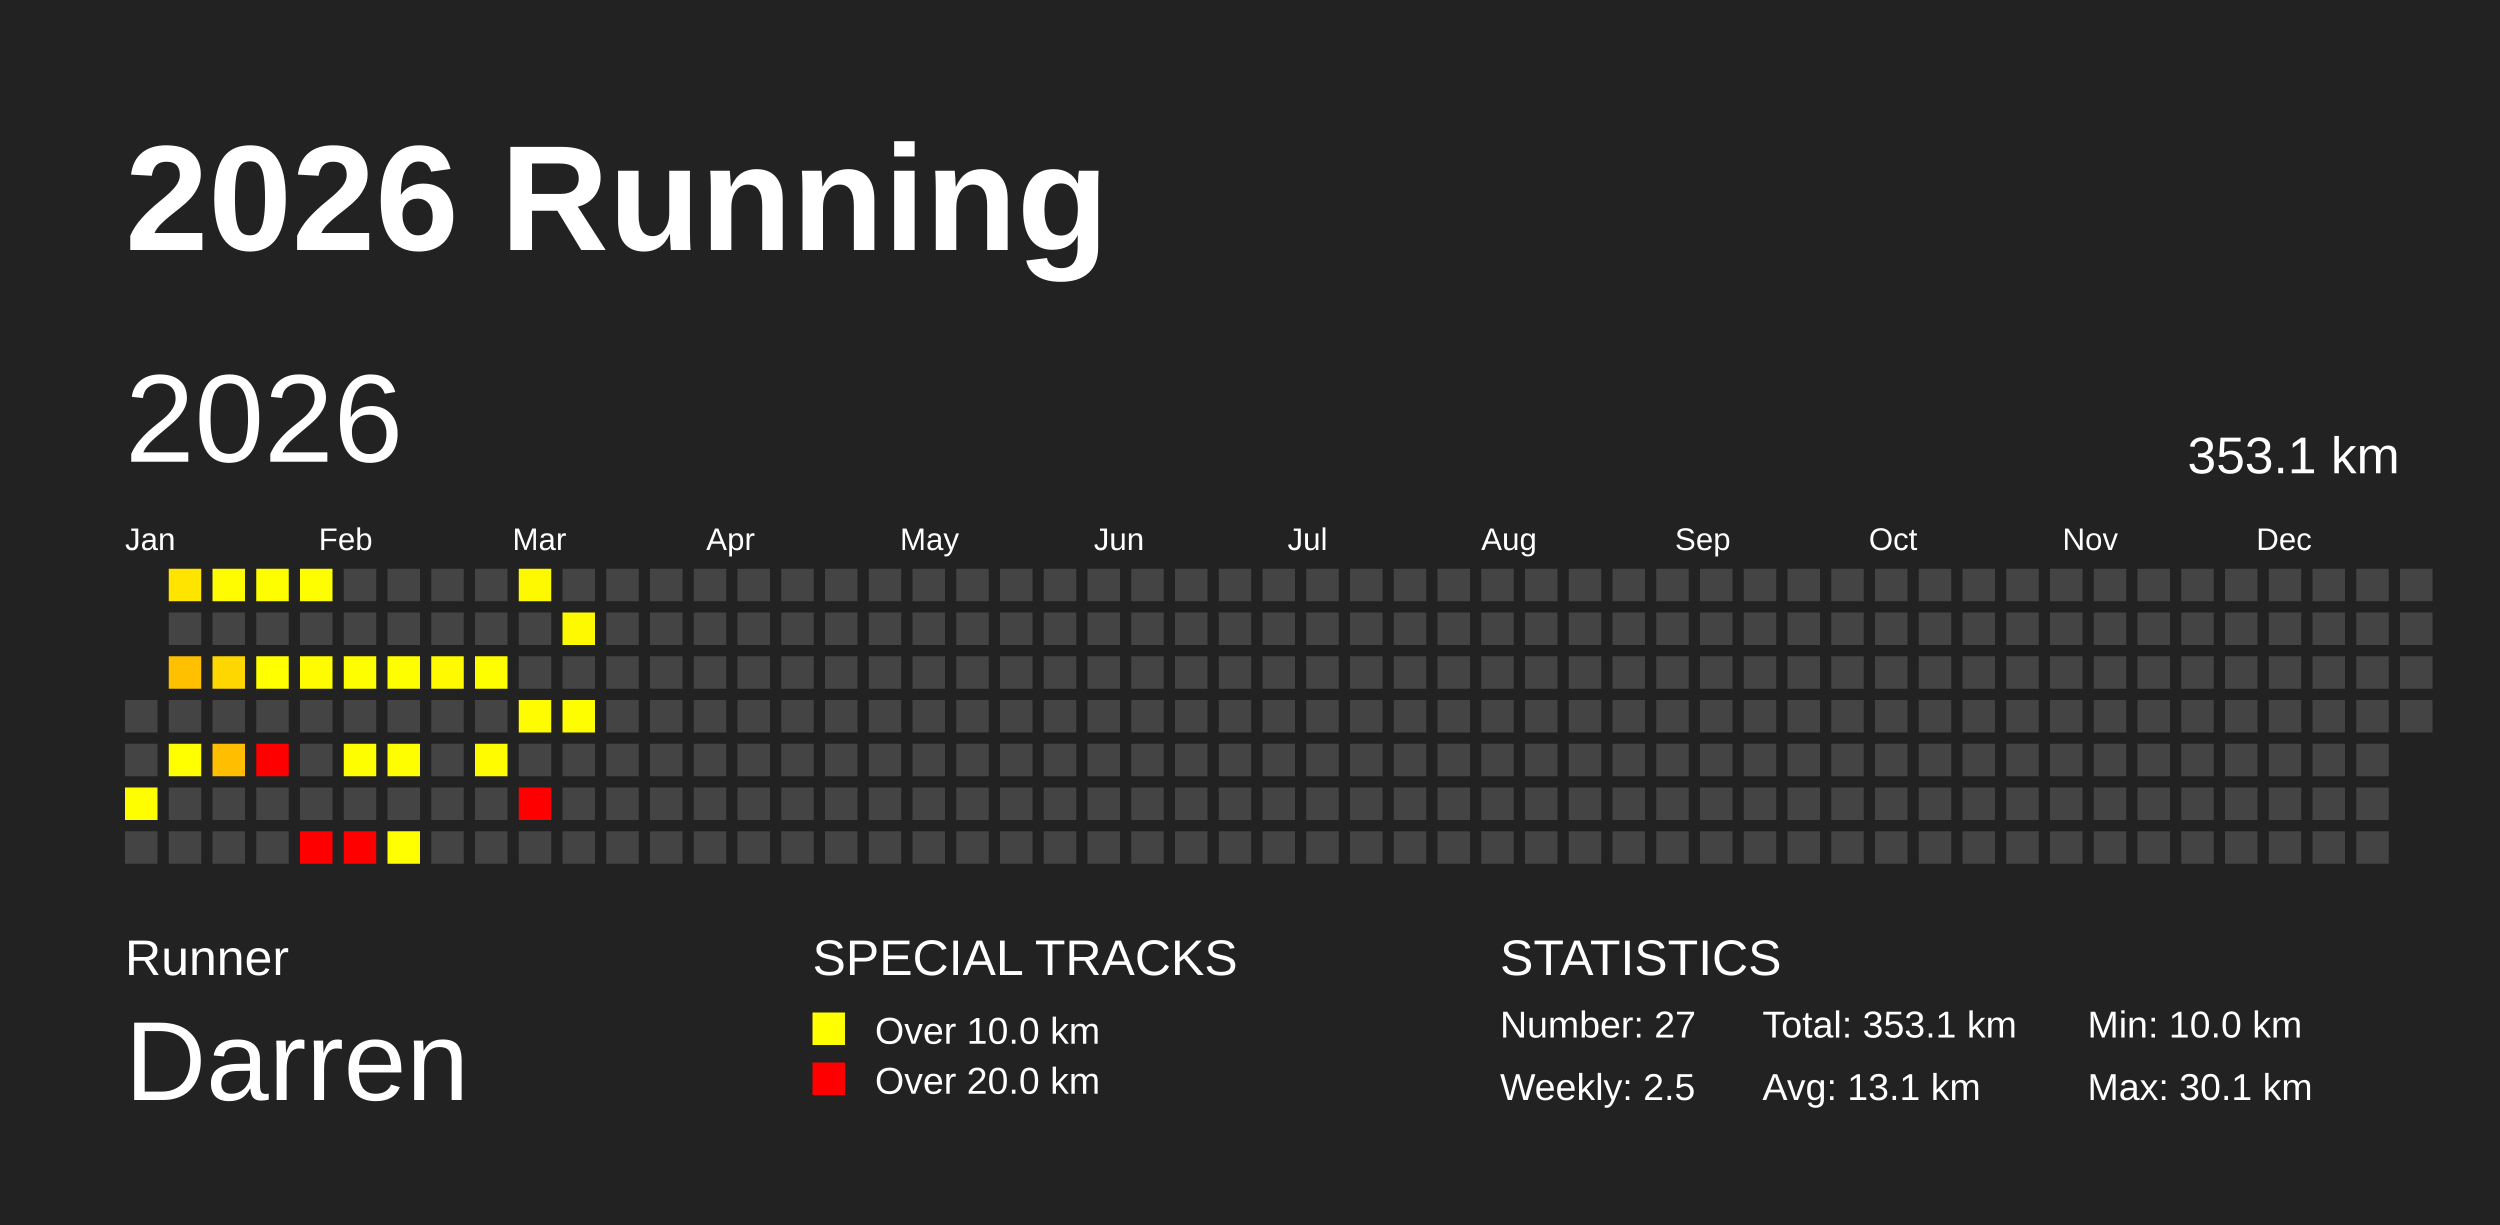
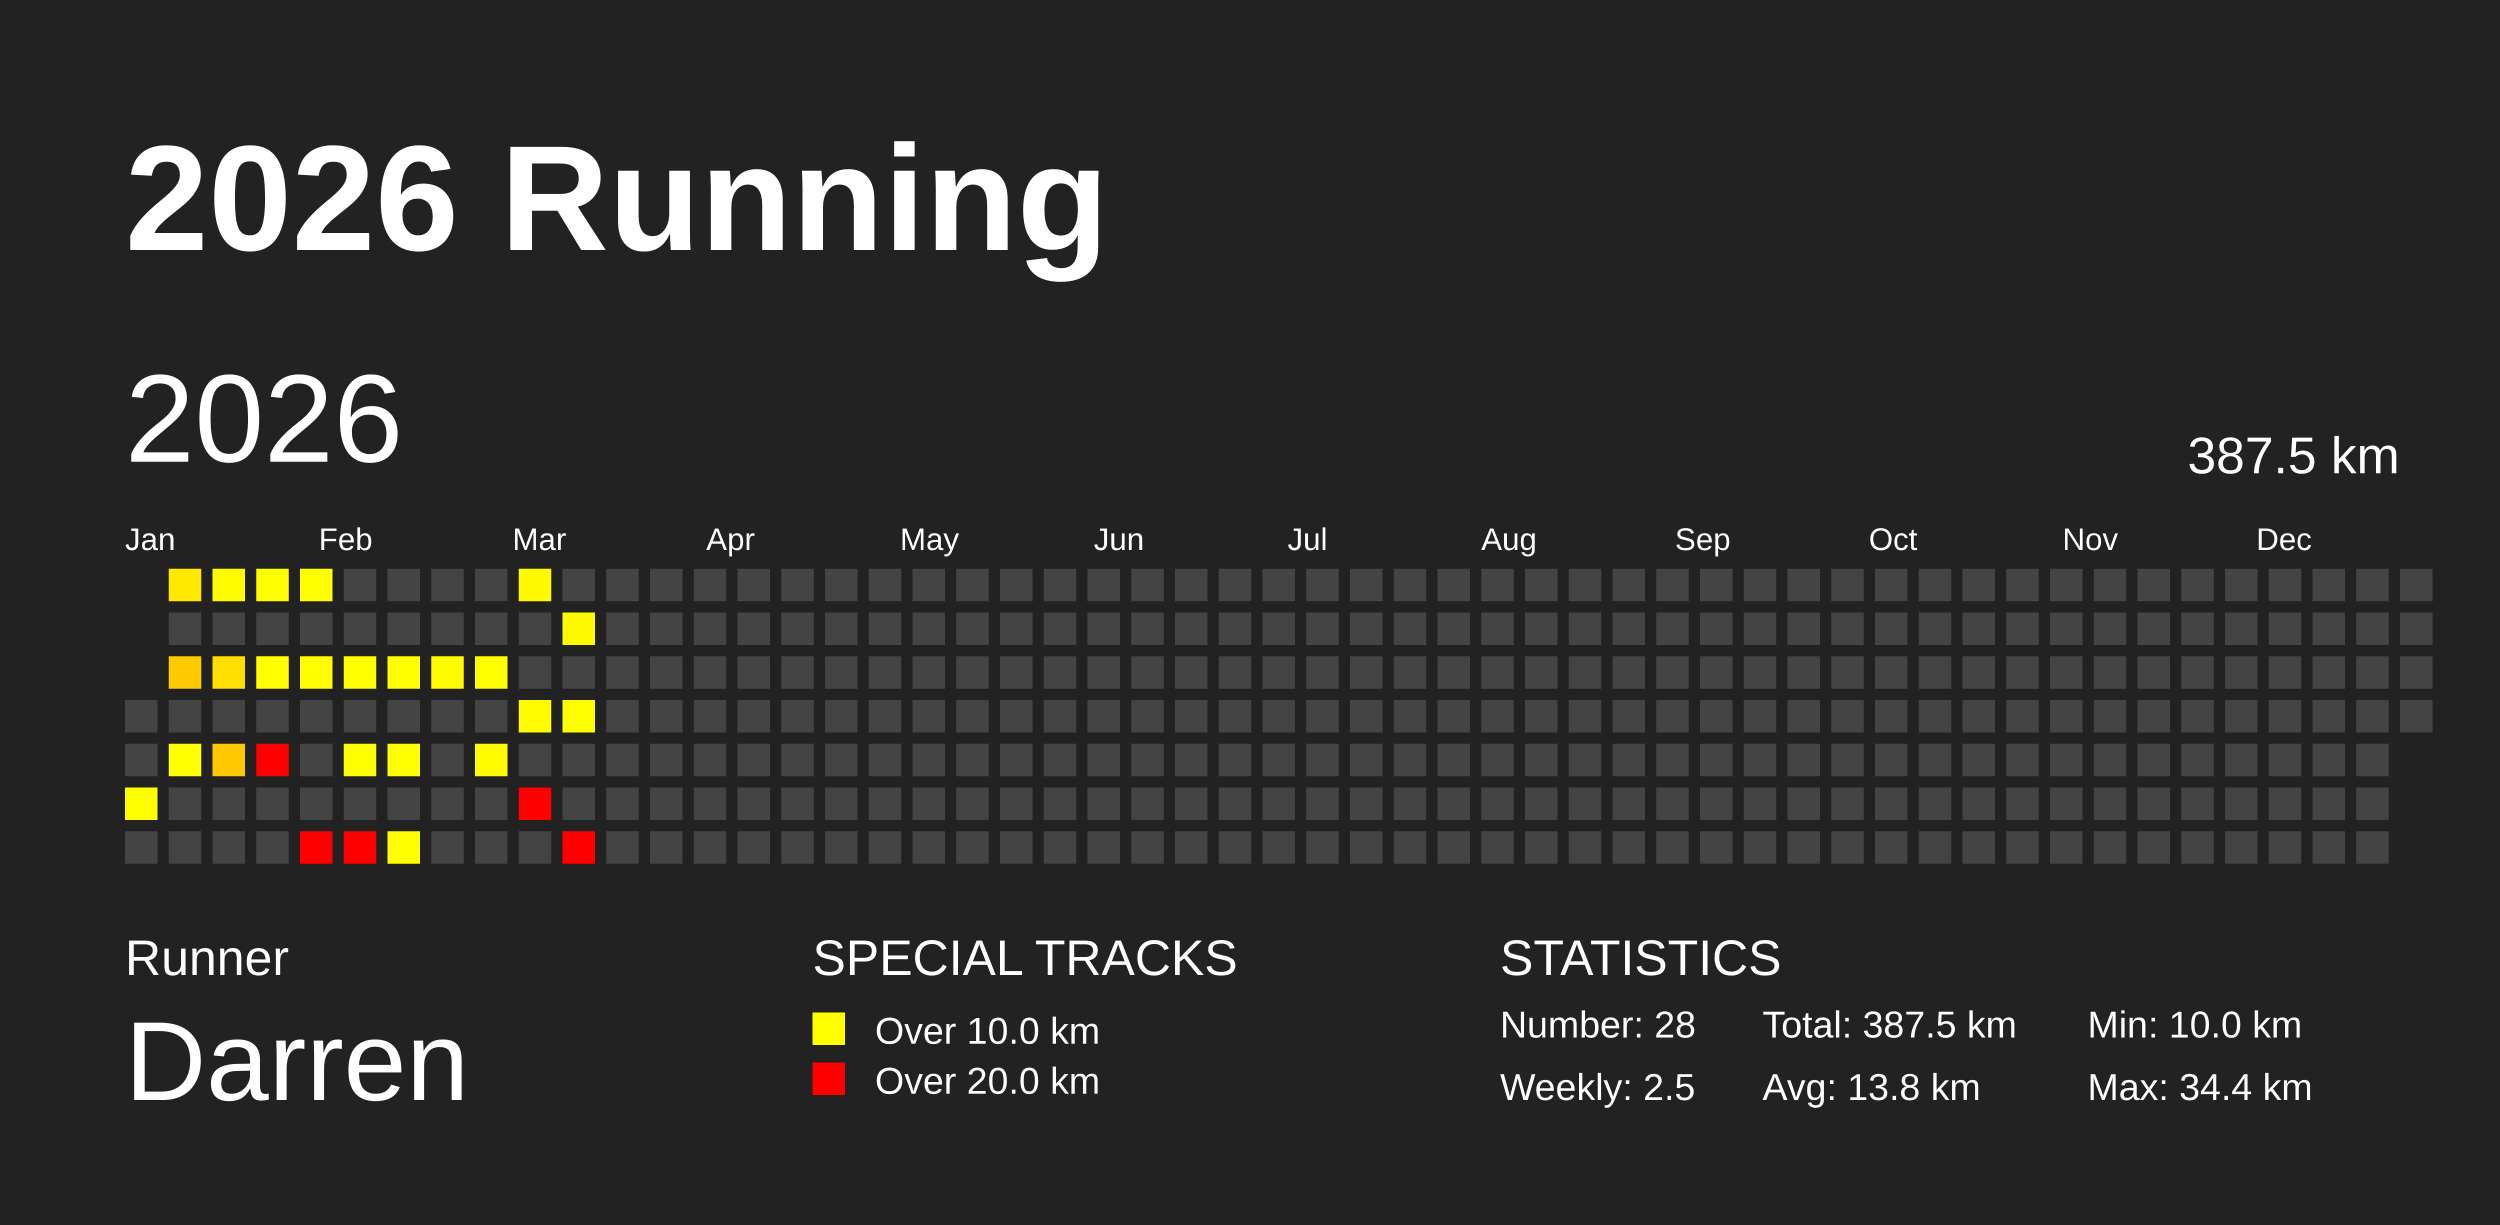
<svg xmlns="http://www.w3.org/2000/svg" baseProfile="full" height="98mm" version="1.1" viewBox="0,0,200,98" width="200mm">
  <defs />
  <rect fill="#222222" height="98" width="200" x="0" y="0" />
  <text fill="#FFFFFF" style="font-size:12px; font-family:Arial; font-weight:bold;" x="10" y="20">2026 Running</text>
  <text fill="#FFFFFF" style="font-size:4px; font-family:Arial" x="10" y="78">Runner</text>
  <text fill="#FFFFFF" style="font-size:9px; font-family:Arial" x="10" y="88">Darren</text>
  <text fill="#FFFFFF" style="font-size:4px; font-family:Arial" x="65" y="78">SPECIAL TRACKS</text>
  <rect fill="yellow" height="2.6" width="2.6" x="65" y="81" />
  <text fill="#FFFFFF" style="font-size:3px; font-family:Arial" x="70" y="83.5">Over 10.0 km</text>
  <rect fill="red" height="2.6" width="2.6" x="65" y="85" />
  <text fill="#FFFFFF" style="font-size:3px; font-family:Arial" x="70" y="87.5">Over 20.0 km</text>
  <text fill="#FFFFFF" style="font-size:4px; font-family:Arial" x="120" y="78">STATISTICS</text>
-   <text fill="#FFFFFF" style="font-size:3px; font-family:Arial" x="120" y="83">Number: 27</text>
+   <text fill="#FFFFFF" style="font-size:3px; font-family:Arial" x="120" y="83">Number: 28</text>
  <text fill="#FFFFFF" style="font-size:3px; font-family:Arial" x="120" y="88">Weekly: 2.5</text>
-   <text fill="#FFFFFF" style="font-size:3px; font-family:Arial" x="141" y="83">Total: 353.1 km</text>
-   <text fill="#FFFFFF" style="font-size:3px; font-family:Arial" x="141" y="88">Avg: 13.1 km</text>
+   <text fill="#FFFFFF" style="font-size:3px; font-family:Arial" x="141" y="83">Total: 387.5 km</text>
+   <text fill="#FFFFFF" style="font-size:3px; font-family:Arial" x="141" y="88">Avg: 13.8 km</text>
  <text fill="#FFFFFF" style="font-size:3px; font-family:Arial" x="167" y="83">Min: 10.0 km</text>
-   <text fill="#FFFFFF" style="font-size:3px; font-family:Arial" x="167" y="88">Max: 30.1 km</text>
+   <text fill="#FFFFFF" style="font-size:3px; font-family:Arial" x="167" y="88">Max: 34.4 km</text>
  <text dominant-baseline="hanging" fill="#FFFFFF" style="font-size:10.0px; font-family:Arial;" x="10" y="30">2026</text>
-   <text dominant-baseline="hanging" fill="#FFFFFF" style="font-size:4.125px; font-family:Arial;" x="175" y="35">353.1 km</text>
+   <text dominant-baseline="hanging" fill="#FFFFFF" style="font-size:4.125px; font-family:Arial;" x="175" y="35">387.5 km</text>
  <text fill="#FFFFFF" style="font-size:2.5px; font-family:Arial" x="10.0" y="44">Jan</text>
  <text fill="#FFFFFF" style="font-size:2.5px; font-family:Arial" x="25.5" y="44">Feb</text>
  <text fill="#FFFFFF" style="font-size:2.5px; font-family:Arial" x="41.0" y="44">Mar</text>
  <text fill="#FFFFFF" style="font-size:2.5px; font-family:Arial" x="56.5" y="44">Apr</text>
  <text fill="#FFFFFF" style="font-size:2.5px; font-family:Arial" x="72.0" y="44">May</text>
  <text fill="#FFFFFF" style="font-size:2.5px; font-family:Arial" x="87.5" y="44">Jun</text>
  <text fill="#FFFFFF" style="font-size:2.5px; font-family:Arial" x="103.0" y="44">Jul</text>
  <text fill="#FFFFFF" style="font-size:2.5px; font-family:Arial" x="118.5" y="44">Aug</text>
  <text fill="#FFFFFF" style="font-size:2.5px; font-family:Arial" x="134.0" y="44">Sep</text>
  <text fill="#FFFFFF" style="font-size:2.5px; font-family:Arial" x="149.5" y="44">Oct</text>
  <text fill="#FFFFFF" style="font-size:2.5px; font-family:Arial" x="165.0" y="44">Nov</text>
  <text fill="#FFFFFF" style="font-size:2.5px; font-family:Arial" x="180.5" y="44">Dec</text>
  <rect fill="#444444" height="2.6" width="2.6" x="10.0" y="56.0" />
  <rect fill="#444444" height="2.6" width="2.6" x="10.0" y="59.5" />
  <rect fill="#fffe00" height="2.6" width="2.6" x="10.0" y="63.0" />
  <rect fill="#444444" height="2.6" width="2.6" x="10.0" y="66.5" />
-   <rect fill="#ffe400" height="2.6" width="2.6" x="13.5" y="45.5" />
+   <rect fill="#ffe900" height="2.6" width="2.6" x="13.5" y="45.5" />
  <rect fill="#444444" height="2.6" width="2.6" x="13.5" y="49.0" />
-   <rect fill="#ffc000" height="2.6" width="2.6" x="13.5" y="52.5" />
+   <rect fill="#ffcb00" height="2.6" width="2.6" x="13.5" y="52.5" />
  <rect fill="#444444" height="2.6" width="2.6" x="13.5" y="56.0" />
  <rect fill="#ffff00" height="2.6" width="2.6" x="13.5" y="59.5" />
  <rect fill="#444444" height="2.6" width="2.6" x="13.5" y="63.0" />
  <rect fill="#444444" height="2.6" width="2.6" x="13.5" y="66.5" />
-   <rect fill="#fffb00" height="2.6" width="2.6" x="17.0" y="45.5" />
+   <rect fill="#fffc00" height="2.6" width="2.6" x="17.0" y="45.5" />
  <rect fill="#444444" height="2.6" width="2.6" x="17.0" y="49.0" />
-   <rect fill="#ffd700" height="2.6" width="2.6" x="17.0" y="52.5" />
+   <rect fill="#ffde00" height="2.6" width="2.6" x="17.0" y="52.5" />
  <rect fill="#444444" height="2.6" width="2.6" x="17.0" y="56.0" />
-   <rect fill="#ffbf00" height="2.6" width="2.6" x="17.0" y="59.5" />
+   <rect fill="#ffca00" height="2.6" width="2.6" x="17.0" y="59.5" />
  <rect fill="#444444" height="2.6" width="2.6" x="17.0" y="63.0" />
  <rect fill="#444444" height="2.6" width="2.6" x="17.0" y="66.5" />
  <rect fill="#fffe00" height="2.6" width="2.6" x="20.5" y="45.5" />
  <rect fill="#444444" height="2.6" width="2.6" x="20.5" y="49.0" />
  <rect fill="#ffff00" height="2.6" width="2.6" x="20.5" y="52.5" />
  <rect fill="#444444" height="2.6" width="2.6" x="20.5" y="56.0" />
  <rect fill="red" height="2.6" width="2.6" x="20.5" y="59.5" />
  <rect fill="#444444" height="2.6" width="2.6" x="20.5" y="63.0" />
  <rect fill="#444444" height="2.6" width="2.6" x="20.5" y="66.5" />
  <rect fill="#fffe00" height="2.6" width="2.6" x="24.0" y="45.5" />
  <rect fill="#444444" height="2.6" width="2.6" x="24.0" y="49.0" />
-   <rect fill="#fffc00" height="2.6" width="2.6" x="24.0" y="52.5" />
+   <rect fill="#fffd00" height="2.6" width="2.6" x="24.0" y="52.5" />
  <rect fill="#444444" height="2.6" width="2.6" x="24.0" y="56.0" />
  <rect fill="#444444" height="2.6" width="2.6" x="24.0" y="59.5" />
  <rect fill="#444444" height="2.6" width="2.6" x="24.0" y="63.0" />
  <rect fill="red" height="2.6" width="2.6" x="24.0" y="66.5" />
  <rect fill="#444444" height="2.6" width="2.6" x="27.5" y="45.5" />
  <rect fill="#444444" height="2.6" width="2.6" x="27.5" y="49.0" />
  <rect fill="#fffe00" height="2.6" width="2.6" x="27.5" y="52.5" />
  <rect fill="#444444" height="2.6" width="2.6" x="27.5" y="56.0" />
  <rect fill="#fffe00" height="2.6" width="2.6" x="27.5" y="59.5" />
  <rect fill="#444444" height="2.6" width="2.6" x="27.5" y="63.0" />
  <rect fill="red" height="2.6" width="2.6" x="27.5" y="66.5" />
  <rect fill="#444444" height="2.6" width="2.6" x="31.0" y="45.5" />
  <rect fill="#444444" height="2.6" width="2.6" x="31.0" y="49.0" />
  <rect fill="#fffe00" height="2.6" width="2.6" x="31.0" y="52.5" />
  <rect fill="#444444" height="2.6" width="2.6" x="31.0" y="56.0" />
  <rect fill="#fffe00" height="2.6" width="2.6" x="31.0" y="59.5" />
  <rect fill="#444444" height="2.6" width="2.6" x="31.0" y="63.0" />
  <rect fill="#ffff00" height="2.6" width="2.6" x="31.0" y="66.5" />
  <rect fill="#444444" height="2.6" width="2.6" x="34.5" y="45.5" />
  <rect fill="#444444" height="2.6" width="2.6" x="34.5" y="49.0" />
-   <rect fill="#fffa00" height="2.6" width="2.6" x="34.5" y="52.5" />
+   <rect fill="#fffb00" height="2.6" width="2.6" x="34.5" y="52.5" />
  <rect fill="#444444" height="2.6" width="2.6" x="34.5" y="56.0" />
  <rect fill="#444444" height="2.6" width="2.6" x="34.5" y="59.5" />
  <rect fill="#444444" height="2.6" width="2.6" x="34.5" y="63.0" />
  <rect fill="#444444" height="2.6" width="2.6" x="34.5" y="66.5" />
  <rect fill="#444444" height="2.6" width="2.6" x="38.0" y="45.5" />
  <rect fill="#444444" height="2.6" width="2.6" x="38.0" y="49.0" />
  <rect fill="#fffe00" height="2.6" width="2.6" x="38.0" y="52.5" />
  <rect fill="#444444" height="2.6" width="2.6" x="38.0" y="56.0" />
  <rect fill="#fffc00" height="2.6" width="2.6" x="38.0" y="59.5" />
  <rect fill="#444444" height="2.6" width="2.6" x="38.0" y="63.0" />
  <rect fill="#444444" height="2.6" width="2.6" x="38.0" y="66.5" />
-   <rect fill="#fff900" height="2.6" width="2.6" x="41.5" y="45.5" />
+   <rect fill="#fffa00" height="2.6" width="2.6" x="41.5" y="45.5" />
  <rect fill="#444444" height="2.6" width="2.6" x="41.5" y="49.0" />
  <rect fill="#444444" height="2.6" width="2.6" x="41.5" y="52.5" />
-   <rect fill="#fffb00" height="2.6" width="2.6" x="41.5" y="56.0" />
+   <rect fill="#fffc00" height="2.6" width="2.6" x="41.5" y="56.0" />
  <rect fill="#444444" height="2.6" width="2.6" x="41.5" y="59.5" />
  <rect fill="red" height="2.6" width="2.6" x="41.5" y="63.0" />
  <rect fill="#444444" height="2.6" width="2.6" x="41.5" y="66.5" />
  <rect fill="#444444" height="2.6" width="2.6" x="45.0" y="45.5" />
-   <rect fill="#fff900" height="2.6" width="2.6" x="45.0" y="49.0" />
+   <rect fill="#fffa00" height="2.6" width="2.6" x="45.0" y="49.0" />
  <rect fill="#444444" height="2.6" width="2.6" x="45.0" y="52.5" />
  <rect fill="#fffe00" height="2.6" width="2.6" x="45.0" y="56.0" />
  <rect fill="#444444" height="2.6" width="2.6" x="45.0" y="59.5" />
  <rect fill="#444444" height="2.6" width="2.6" x="45.0" y="63.0" />
-   <rect fill="#444444" height="2.6" width="2.6" x="45.0" y="66.5" />
+   <rect fill="red" height="2.6" width="2.6" x="45.0" y="66.5" />
  <rect fill="#444444" height="2.6" width="2.6" x="48.5" y="45.5" />
  <rect fill="#444444" height="2.6" width="2.6" x="48.5" y="49.0" />
  <rect fill="#444444" height="2.6" width="2.6" x="48.5" y="52.5" />
  <rect fill="#444444" height="2.6" width="2.6" x="48.5" y="56.0" />
  <rect fill="#444444" height="2.6" width="2.6" x="48.5" y="59.5" />
  <rect fill="#444444" height="2.6" width="2.6" x="48.5" y="63.0" />
  <rect fill="#444444" height="2.6" width="2.6" x="48.5" y="66.5" />
  <rect fill="#444444" height="2.6" width="2.6" x="52.0" y="45.5" />
  <rect fill="#444444" height="2.6" width="2.6" x="52.0" y="49.0" />
  <rect fill="#444444" height="2.6" width="2.6" x="52.0" y="52.5" />
  <rect fill="#444444" height="2.6" width="2.6" x="52.0" y="56.0" />
  <rect fill="#444444" height="2.6" width="2.6" x="52.0" y="59.5" />
  <rect fill="#444444" height="2.6" width="2.6" x="52.0" y="63.0" />
  <rect fill="#444444" height="2.6" width="2.6" x="52.0" y="66.5" />
  <rect fill="#444444" height="2.6" width="2.6" x="55.5" y="45.5" />
  <rect fill="#444444" height="2.6" width="2.6" x="55.5" y="49.0" />
  <rect fill="#444444" height="2.6" width="2.6" x="55.5" y="52.5" />
  <rect fill="#444444" height="2.6" width="2.6" x="55.5" y="56.0" />
  <rect fill="#444444" height="2.6" width="2.6" x="55.5" y="59.5" />
  <rect fill="#444444" height="2.6" width="2.6" x="55.5" y="63.0" />
  <rect fill="#444444" height="2.6" width="2.6" x="55.5" y="66.5" />
  <rect fill="#444444" height="2.6" width="2.6" x="59.0" y="45.5" />
  <rect fill="#444444" height="2.6" width="2.6" x="59.0" y="49.0" />
  <rect fill="#444444" height="2.6" width="2.6" x="59.0" y="52.5" />
  <rect fill="#444444" height="2.6" width="2.6" x="59.0" y="56.0" />
  <rect fill="#444444" height="2.6" width="2.6" x="59.0" y="59.5" />
  <rect fill="#444444" height="2.6" width="2.6" x="59.0" y="63.0" />
  <rect fill="#444444" height="2.6" width="2.6" x="59.0" y="66.5" />
  <rect fill="#444444" height="2.6" width="2.6" x="62.5" y="45.5" />
  <rect fill="#444444" height="2.6" width="2.6" x="62.5" y="49.0" />
  <rect fill="#444444" height="2.6" width="2.6" x="62.5" y="52.5" />
  <rect fill="#444444" height="2.6" width="2.6" x="62.5" y="56.0" />
  <rect fill="#444444" height="2.6" width="2.6" x="62.5" y="59.5" />
  <rect fill="#444444" height="2.6" width="2.6" x="62.5" y="63.0" />
  <rect fill="#444444" height="2.6" width="2.6" x="62.5" y="66.5" />
  <rect fill="#444444" height="2.6" width="2.6" x="66.0" y="45.5" />
  <rect fill="#444444" height="2.6" width="2.6" x="66.0" y="49.0" />
  <rect fill="#444444" height="2.6" width="2.6" x="66.0" y="52.5" />
  <rect fill="#444444" height="2.6" width="2.6" x="66.0" y="56.0" />
  <rect fill="#444444" height="2.6" width="2.6" x="66.0" y="59.5" />
  <rect fill="#444444" height="2.6" width="2.6" x="66.0" y="63.0" />
  <rect fill="#444444" height="2.6" width="2.6" x="66.0" y="66.5" />
  <rect fill="#444444" height="2.6" width="2.6" x="69.5" y="45.5" />
  <rect fill="#444444" height="2.6" width="2.6" x="69.5" y="49.0" />
  <rect fill="#444444" height="2.6" width="2.6" x="69.5" y="52.5" />
  <rect fill="#444444" height="2.6" width="2.6" x="69.5" y="56.0" />
  <rect fill="#444444" height="2.6" width="2.6" x="69.5" y="59.5" />
  <rect fill="#444444" height="2.6" width="2.6" x="69.5" y="63.0" />
  <rect fill="#444444" height="2.6" width="2.6" x="69.5" y="66.5" />
  <rect fill="#444444" height="2.6" width="2.6" x="73.0" y="45.5" />
  <rect fill="#444444" height="2.6" width="2.6" x="73.0" y="49.0" />
  <rect fill="#444444" height="2.6" width="2.6" x="73.0" y="52.5" />
  <rect fill="#444444" height="2.6" width="2.6" x="73.0" y="56.0" />
  <rect fill="#444444" height="2.6" width="2.6" x="73.0" y="59.5" />
  <rect fill="#444444" height="2.6" width="2.6" x="73.0" y="63.0" />
  <rect fill="#444444" height="2.6" width="2.6" x="73.0" y="66.5" />
  <rect fill="#444444" height="2.6" width="2.6" x="76.5" y="45.5" />
  <rect fill="#444444" height="2.6" width="2.6" x="76.5" y="49.0" />
  <rect fill="#444444" height="2.6" width="2.6" x="76.5" y="52.5" />
  <rect fill="#444444" height="2.6" width="2.6" x="76.5" y="56.0" />
  <rect fill="#444444" height="2.6" width="2.6" x="76.5" y="59.5" />
  <rect fill="#444444" height="2.6" width="2.6" x="76.5" y="63.0" />
  <rect fill="#444444" height="2.6" width="2.6" x="76.5" y="66.5" />
  <rect fill="#444444" height="2.6" width="2.6" x="80.0" y="45.5" />
  <rect fill="#444444" height="2.6" width="2.6" x="80.0" y="49.0" />
  <rect fill="#444444" height="2.6" width="2.6" x="80.0" y="52.5" />
  <rect fill="#444444" height="2.6" width="2.6" x="80.0" y="56.0" />
  <rect fill="#444444" height="2.6" width="2.6" x="80.0" y="59.5" />
  <rect fill="#444444" height="2.6" width="2.6" x="80.0" y="63.0" />
  <rect fill="#444444" height="2.6" width="2.6" x="80.0" y="66.5" />
  <rect fill="#444444" height="2.6" width="2.6" x="83.5" y="45.5" />
  <rect fill="#444444" height="2.6" width="2.6" x="83.5" y="49.0" />
  <rect fill="#444444" height="2.6" width="2.6" x="83.5" y="52.5" />
  <rect fill="#444444" height="2.6" width="2.6" x="83.5" y="56.0" />
  <rect fill="#444444" height="2.6" width="2.6" x="83.5" y="59.5" />
  <rect fill="#444444" height="2.6" width="2.6" x="83.5" y="63.0" />
  <rect fill="#444444" height="2.6" width="2.6" x="83.5" y="66.5" />
  <rect fill="#444444" height="2.6" width="2.6" x="87.0" y="45.5" />
  <rect fill="#444444" height="2.6" width="2.6" x="87.0" y="49.0" />
  <rect fill="#444444" height="2.6" width="2.6" x="87.0" y="52.5" />
  <rect fill="#444444" height="2.6" width="2.6" x="87.0" y="56.0" />
  <rect fill="#444444" height="2.6" width="2.6" x="87.0" y="59.5" />
  <rect fill="#444444" height="2.6" width="2.6" x="87.0" y="63.0" />
  <rect fill="#444444" height="2.6" width="2.6" x="87.0" y="66.5" />
  <rect fill="#444444" height="2.6" width="2.6" x="90.5" y="45.5" />
  <rect fill="#444444" height="2.6" width="2.6" x="90.5" y="49.0" />
  <rect fill="#444444" height="2.6" width="2.6" x="90.5" y="52.5" />
  <rect fill="#444444" height="2.6" width="2.6" x="90.5" y="56.0" />
  <rect fill="#444444" height="2.6" width="2.6" x="90.5" y="59.5" />
  <rect fill="#444444" height="2.6" width="2.6" x="90.5" y="63.0" />
  <rect fill="#444444" height="2.6" width="2.6" x="90.5" y="66.5" />
  <rect fill="#444444" height="2.6" width="2.6" x="94.0" y="45.5" />
  <rect fill="#444444" height="2.6" width="2.6" x="94.0" y="49.0" />
  <rect fill="#444444" height="2.6" width="2.6" x="94.0" y="52.5" />
  <rect fill="#444444" height="2.6" width="2.6" x="94.0" y="56.0" />
  <rect fill="#444444" height="2.6" width="2.6" x="94.0" y="59.5" />
  <rect fill="#444444" height="2.6" width="2.6" x="94.0" y="63.0" />
  <rect fill="#444444" height="2.6" width="2.6" x="94.0" y="66.5" />
  <rect fill="#444444" height="2.6" width="2.6" x="97.5" y="45.5" />
  <rect fill="#444444" height="2.6" width="2.6" x="97.5" y="49.0" />
  <rect fill="#444444" height="2.6" width="2.6" x="97.5" y="52.5" />
  <rect fill="#444444" height="2.6" width="2.6" x="97.5" y="56.0" />
  <rect fill="#444444" height="2.6" width="2.6" x="97.5" y="59.5" />
  <rect fill="#444444" height="2.6" width="2.6" x="97.5" y="63.0" />
  <rect fill="#444444" height="2.6" width="2.6" x="97.5" y="66.5" />
  <rect fill="#444444" height="2.6" width="2.6" x="101.0" y="45.5" />
  <rect fill="#444444" height="2.6" width="2.6" x="101.0" y="49.0" />
  <rect fill="#444444" height="2.6" width="2.6" x="101.0" y="52.5" />
  <rect fill="#444444" height="2.6" width="2.6" x="101.0" y="56.0" />
  <rect fill="#444444" height="2.6" width="2.6" x="101.0" y="59.5" />
  <rect fill="#444444" height="2.6" width="2.6" x="101.0" y="63.0" />
  <rect fill="#444444" height="2.6" width="2.6" x="101.0" y="66.5" />
  <rect fill="#444444" height="2.6" width="2.6" x="104.5" y="45.5" />
  <rect fill="#444444" height="2.6" width="2.6" x="104.5" y="49.0" />
  <rect fill="#444444" height="2.6" width="2.6" x="104.5" y="52.5" />
  <rect fill="#444444" height="2.6" width="2.6" x="104.5" y="56.0" />
  <rect fill="#444444" height="2.6" width="2.6" x="104.5" y="59.5" />
  <rect fill="#444444" height="2.6" width="2.6" x="104.5" y="63.0" />
  <rect fill="#444444" height="2.6" width="2.6" x="104.5" y="66.5" />
  <rect fill="#444444" height="2.6" width="2.6" x="108.0" y="45.5" />
  <rect fill="#444444" height="2.6" width="2.6" x="108.0" y="49.0" />
  <rect fill="#444444" height="2.6" width="2.6" x="108.0" y="52.5" />
  <rect fill="#444444" height="2.6" width="2.6" x="108.0" y="56.0" />
  <rect fill="#444444" height="2.6" width="2.6" x="108.0" y="59.5" />
  <rect fill="#444444" height="2.6" width="2.6" x="108.0" y="63.0" />
  <rect fill="#444444" height="2.6" width="2.6" x="108.0" y="66.5" />
  <rect fill="#444444" height="2.6" width="2.6" x="111.5" y="45.5" />
  <rect fill="#444444" height="2.6" width="2.6" x="111.5" y="49.0" />
  <rect fill="#444444" height="2.6" width="2.6" x="111.5" y="52.5" />
  <rect fill="#444444" height="2.6" width="2.6" x="111.5" y="56.0" />
  <rect fill="#444444" height="2.6" width="2.6" x="111.5" y="59.5" />
  <rect fill="#444444" height="2.6" width="2.6" x="111.5" y="63.0" />
  <rect fill="#444444" height="2.6" width="2.6" x="111.5" y="66.5" />
  <rect fill="#444444" height="2.6" width="2.6" x="115.0" y="45.5" />
  <rect fill="#444444" height="2.6" width="2.6" x="115.0" y="49.0" />
  <rect fill="#444444" height="2.6" width="2.6" x="115.0" y="52.5" />
  <rect fill="#444444" height="2.6" width="2.6" x="115.0" y="56.0" />
  <rect fill="#444444" height="2.6" width="2.6" x="115.0" y="59.5" />
  <rect fill="#444444" height="2.6" width="2.6" x="115.0" y="63.0" />
  <rect fill="#444444" height="2.6" width="2.6" x="115.0" y="66.5" />
  <rect fill="#444444" height="2.6" width="2.6" x="118.5" y="45.5" />
  <rect fill="#444444" height="2.6" width="2.6" x="118.5" y="49.0" />
  <rect fill="#444444" height="2.6" width="2.6" x="118.5" y="52.5" />
  <rect fill="#444444" height="2.6" width="2.6" x="118.5" y="56.0" />
  <rect fill="#444444" height="2.6" width="2.6" x="118.5" y="59.5" />
  <rect fill="#444444" height="2.6" width="2.6" x="118.5" y="63.0" />
  <rect fill="#444444" height="2.6" width="2.6" x="118.5" y="66.5" />
  <rect fill="#444444" height="2.6" width="2.6" x="122.0" y="45.5" />
  <rect fill="#444444" height="2.6" width="2.6" x="122.0" y="49.0" />
  <rect fill="#444444" height="2.6" width="2.6" x="122.0" y="52.5" />
  <rect fill="#444444" height="2.6" width="2.6" x="122.0" y="56.0" />
  <rect fill="#444444" height="2.6" width="2.6" x="122.0" y="59.5" />
  <rect fill="#444444" height="2.6" width="2.6" x="122.0" y="63.0" />
  <rect fill="#444444" height="2.6" width="2.6" x="122.0" y="66.5" />
  <rect fill="#444444" height="2.6" width="2.6" x="125.5" y="45.5" />
  <rect fill="#444444" height="2.6" width="2.6" x="125.5" y="49.0" />
  <rect fill="#444444" height="2.6" width="2.6" x="125.5" y="52.5" />
  <rect fill="#444444" height="2.6" width="2.6" x="125.5" y="56.0" />
  <rect fill="#444444" height="2.6" width="2.6" x="125.5" y="59.5" />
  <rect fill="#444444" height="2.6" width="2.6" x="125.5" y="63.0" />
  <rect fill="#444444" height="2.6" width="2.6" x="125.5" y="66.5" />
  <rect fill="#444444" height="2.6" width="2.6" x="129.0" y="45.5" />
  <rect fill="#444444" height="2.6" width="2.6" x="129.0" y="49.0" />
  <rect fill="#444444" height="2.6" width="2.6" x="129.0" y="52.5" />
  <rect fill="#444444" height="2.6" width="2.6" x="129.0" y="56.0" />
  <rect fill="#444444" height="2.6" width="2.6" x="129.0" y="59.5" />
  <rect fill="#444444" height="2.6" width="2.6" x="129.0" y="63.0" />
  <rect fill="#444444" height="2.6" width="2.6" x="129.0" y="66.5" />
  <rect fill="#444444" height="2.6" width="2.6" x="132.5" y="45.5" />
  <rect fill="#444444" height="2.6" width="2.6" x="132.5" y="49.0" />
  <rect fill="#444444" height="2.6" width="2.6" x="132.5" y="52.5" />
  <rect fill="#444444" height="2.6" width="2.6" x="132.5" y="56.0" />
  <rect fill="#444444" height="2.6" width="2.6" x="132.5" y="59.5" />
  <rect fill="#444444" height="2.6" width="2.6" x="132.5" y="63.0" />
  <rect fill="#444444" height="2.6" width="2.6" x="132.5" y="66.5" />
  <rect fill="#444444" height="2.6" width="2.6" x="136.0" y="45.5" />
  <rect fill="#444444" height="2.6" width="2.6" x="136.0" y="49.0" />
  <rect fill="#444444" height="2.6" width="2.6" x="136.0" y="52.5" />
  <rect fill="#444444" height="2.6" width="2.6" x="136.0" y="56.0" />
  <rect fill="#444444" height="2.6" width="2.6" x="136.0" y="59.5" />
  <rect fill="#444444" height="2.6" width="2.6" x="136.0" y="63.0" />
  <rect fill="#444444" height="2.6" width="2.6" x="136.0" y="66.5" />
  <rect fill="#444444" height="2.6" width="2.6" x="139.5" y="45.5" />
  <rect fill="#444444" height="2.6" width="2.6" x="139.5" y="49.0" />
  <rect fill="#444444" height="2.6" width="2.6" x="139.5" y="52.5" />
  <rect fill="#444444" height="2.6" width="2.6" x="139.5" y="56.0" />
  <rect fill="#444444" height="2.6" width="2.6" x="139.5" y="59.5" />
  <rect fill="#444444" height="2.6" width="2.6" x="139.5" y="63.0" />
  <rect fill="#444444" height="2.6" width="2.6" x="139.5" y="66.5" />
  <rect fill="#444444" height="2.6" width="2.6" x="143.0" y="45.5" />
  <rect fill="#444444" height="2.6" width="2.6" x="143.0" y="49.0" />
  <rect fill="#444444" height="2.6" width="2.6" x="143.0" y="52.5" />
  <rect fill="#444444" height="2.6" width="2.6" x="143.0" y="56.0" />
  <rect fill="#444444" height="2.6" width="2.6" x="143.0" y="59.5" />
  <rect fill="#444444" height="2.6" width="2.6" x="143.0" y="63.0" />
  <rect fill="#444444" height="2.6" width="2.6" x="143.0" y="66.5" />
  <rect fill="#444444" height="2.6" width="2.6" x="146.5" y="45.5" />
  <rect fill="#444444" height="2.6" width="2.6" x="146.5" y="49.0" />
  <rect fill="#444444" height="2.6" width="2.6" x="146.5" y="52.5" />
  <rect fill="#444444" height="2.6" width="2.6" x="146.5" y="56.0" />
  <rect fill="#444444" height="2.6" width="2.6" x="146.5" y="59.5" />
  <rect fill="#444444" height="2.6" width="2.6" x="146.5" y="63.0" />
  <rect fill="#444444" height="2.6" width="2.6" x="146.5" y="66.5" />
  <rect fill="#444444" height="2.6" width="2.6" x="150.0" y="45.5" />
  <rect fill="#444444" height="2.6" width="2.6" x="150.0" y="49.0" />
  <rect fill="#444444" height="2.6" width="2.6" x="150.0" y="52.5" />
  <rect fill="#444444" height="2.6" width="2.6" x="150.0" y="56.0" />
  <rect fill="#444444" height="2.6" width="2.6" x="150.0" y="59.5" />
  <rect fill="#444444" height="2.6" width="2.6" x="150.0" y="63.0" />
  <rect fill="#444444" height="2.6" width="2.6" x="150.0" y="66.5" />
  <rect fill="#444444" height="2.6" width="2.6" x="153.5" y="45.5" />
  <rect fill="#444444" height="2.6" width="2.6" x="153.5" y="49.0" />
  <rect fill="#444444" height="2.6" width="2.6" x="153.5" y="52.5" />
  <rect fill="#444444" height="2.6" width="2.6" x="153.5" y="56.0" />
  <rect fill="#444444" height="2.6" width="2.6" x="153.5" y="59.5" />
  <rect fill="#444444" height="2.6" width="2.6" x="153.5" y="63.0" />
  <rect fill="#444444" height="2.6" width="2.6" x="153.5" y="66.5" />
  <rect fill="#444444" height="2.6" width="2.6" x="157.0" y="45.5" />
  <rect fill="#444444" height="2.6" width="2.6" x="157.0" y="49.0" />
  <rect fill="#444444" height="2.6" width="2.6" x="157.0" y="52.5" />
  <rect fill="#444444" height="2.6" width="2.6" x="157.0" y="56.0" />
  <rect fill="#444444" height="2.6" width="2.6" x="157.0" y="59.5" />
  <rect fill="#444444" height="2.6" width="2.6" x="157.0" y="63.0" />
  <rect fill="#444444" height="2.6" width="2.6" x="157.0" y="66.5" />
  <rect fill="#444444" height="2.6" width="2.6" x="160.5" y="45.5" />
  <rect fill="#444444" height="2.6" width="2.6" x="160.5" y="49.0" />
  <rect fill="#444444" height="2.6" width="2.6" x="160.5" y="52.5" />
  <rect fill="#444444" height="2.6" width="2.6" x="160.5" y="56.0" />
  <rect fill="#444444" height="2.6" width="2.6" x="160.5" y="59.5" />
  <rect fill="#444444" height="2.6" width="2.6" x="160.5" y="63.0" />
  <rect fill="#444444" height="2.6" width="2.6" x="160.5" y="66.5" />
  <rect fill="#444444" height="2.6" width="2.6" x="164.0" y="45.5" />
  <rect fill="#444444" height="2.6" width="2.6" x="164.0" y="49.0" />
  <rect fill="#444444" height="2.6" width="2.6" x="164.0" y="52.5" />
  <rect fill="#444444" height="2.6" width="2.6" x="164.0" y="56.0" />
  <rect fill="#444444" height="2.6" width="2.6" x="164.0" y="59.5" />
  <rect fill="#444444" height="2.6" width="2.6" x="164.0" y="63.0" />
  <rect fill="#444444" height="2.6" width="2.6" x="164.0" y="66.5" />
  <rect fill="#444444" height="2.6" width="2.6" x="167.5" y="45.5" />
  <rect fill="#444444" height="2.6" width="2.6" x="167.5" y="49.0" />
  <rect fill="#444444" height="2.6" width="2.6" x="167.5" y="52.5" />
  <rect fill="#444444" height="2.6" width="2.6" x="167.5" y="56.0" />
  <rect fill="#444444" height="2.6" width="2.6" x="167.5" y="59.5" />
  <rect fill="#444444" height="2.6" width="2.6" x="167.5" y="63.0" />
  <rect fill="#444444" height="2.6" width="2.6" x="167.5" y="66.5" />
  <rect fill="#444444" height="2.6" width="2.6" x="171.0" y="45.5" />
  <rect fill="#444444" height="2.6" width="2.6" x="171.0" y="49.0" />
  <rect fill="#444444" height="2.6" width="2.6" x="171.0" y="52.5" />
  <rect fill="#444444" height="2.6" width="2.6" x="171.0" y="56.0" />
  <rect fill="#444444" height="2.6" width="2.6" x="171.0" y="59.5" />
  <rect fill="#444444" height="2.6" width="2.6" x="171.0" y="63.0" />
  <rect fill="#444444" height="2.6" width="2.6" x="171.0" y="66.5" />
  <rect fill="#444444" height="2.6" width="2.6" x="174.5" y="45.5" />
  <rect fill="#444444" height="2.6" width="2.6" x="174.5" y="49.0" />
  <rect fill="#444444" height="2.6" width="2.6" x="174.5" y="52.5" />
  <rect fill="#444444" height="2.6" width="2.6" x="174.5" y="56.0" />
  <rect fill="#444444" height="2.6" width="2.6" x="174.5" y="59.5" />
  <rect fill="#444444" height="2.6" width="2.6" x="174.5" y="63.0" />
  <rect fill="#444444" height="2.6" width="2.6" x="174.5" y="66.5" />
  <rect fill="#444444" height="2.6" width="2.6" x="178.0" y="45.5" />
  <rect fill="#444444" height="2.6" width="2.6" x="178.0" y="49.0" />
  <rect fill="#444444" height="2.6" width="2.6" x="178.0" y="52.5" />
  <rect fill="#444444" height="2.6" width="2.6" x="178.0" y="56.0" />
  <rect fill="#444444" height="2.6" width="2.6" x="178.0" y="59.5" />
  <rect fill="#444444" height="2.6" width="2.6" x="178.0" y="63.0" />
  <rect fill="#444444" height="2.6" width="2.6" x="178.0" y="66.5" />
  <rect fill="#444444" height="2.6" width="2.6" x="181.5" y="45.5" />
  <rect fill="#444444" height="2.6" width="2.6" x="181.5" y="49.0" />
  <rect fill="#444444" height="2.6" width="2.6" x="181.5" y="52.5" />
  <rect fill="#444444" height="2.6" width="2.6" x="181.5" y="56.0" />
  <rect fill="#444444" height="2.6" width="2.6" x="181.5" y="59.5" />
  <rect fill="#444444" height="2.6" width="2.6" x="181.5" y="63.0" />
  <rect fill="#444444" height="2.6" width="2.6" x="181.5" y="66.5" />
  <rect fill="#444444" height="2.6" width="2.6" x="185.0" y="45.5" />
  <rect fill="#444444" height="2.6" width="2.6" x="185.0" y="49.0" />
  <rect fill="#444444" height="2.6" width="2.6" x="185.0" y="52.5" />
  <rect fill="#444444" height="2.6" width="2.6" x="185.0" y="56.0" />
  <rect fill="#444444" height="2.6" width="2.6" x="185.0" y="59.5" />
  <rect fill="#444444" height="2.6" width="2.6" x="185.0" y="63.0" />
  <rect fill="#444444" height="2.6" width="2.6" x="185.0" y="66.5" />
  <rect fill="#444444" height="2.6" width="2.6" x="188.5" y="45.5" />
  <rect fill="#444444" height="2.6" width="2.6" x="188.5" y="49.0" />
  <rect fill="#444444" height="2.6" width="2.6" x="188.5" y="52.5" />
  <rect fill="#444444" height="2.6" width="2.6" x="188.5" y="56.0" />
  <rect fill="#444444" height="2.6" width="2.6" x="188.5" y="59.5" />
  <rect fill="#444444" height="2.6" width="2.6" x="188.5" y="63.0" />
  <rect fill="#444444" height="2.6" width="2.6" x="188.5" y="66.5" />
  <rect fill="#444444" height="2.6" width="2.6" x="192.0" y="45.5" />
  <rect fill="#444444" height="2.6" width="2.6" x="192.0" y="49.0" />
  <rect fill="#444444" height="2.6" width="2.6" x="192.0" y="52.5" />
  <rect fill="#444444" height="2.6" width="2.6" x="192.0" y="56.0" />
</svg>
